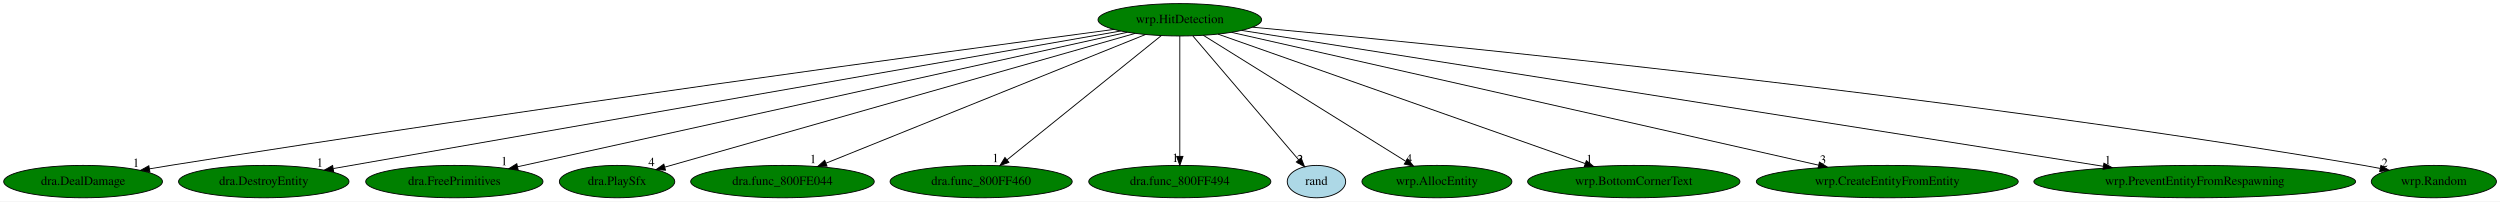
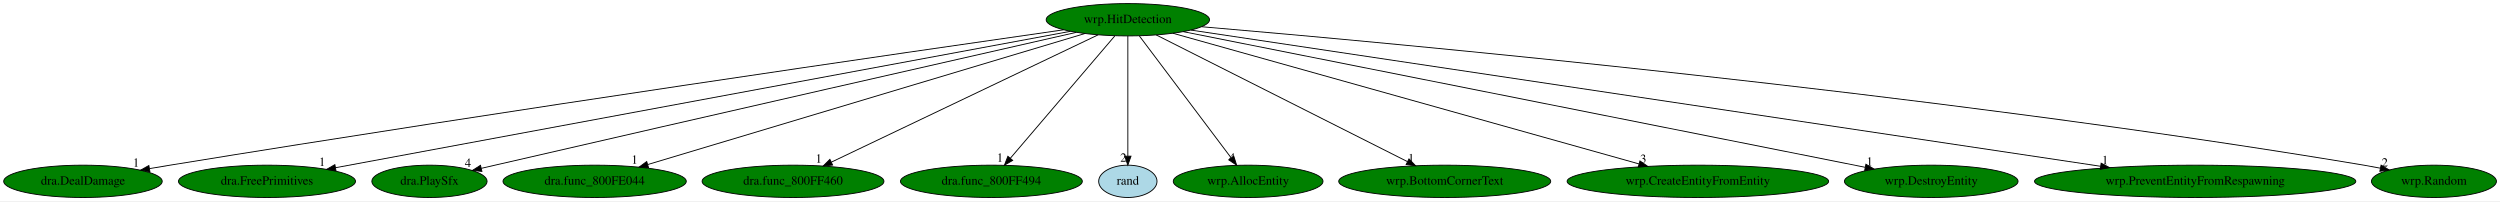
- <svg xmlns="http://www.w3.org/2000/svg" xmlns:xlink="http://www.w3.org/1999/xlink" width="2781pt" height="224pt" viewBox="0.00 0.00 2780.94 224.00">
+ <svg xmlns="http://www.w3.org/2000/svg" xmlns:xlink="http://www.w3.org/1999/xlink" width="2785pt" height="224pt" viewBox="0.00 0.00 2784.94 224.00">
  <g id="graph0" class="graph" transform="scale(1 1) rotate(0) translate(4 220)">
-     <polygon fill="white" stroke="transparent" points="-4,4 -4,-220 2776.94,-220 2776.94,4 -4,4" />
+     <polygon fill="white" stroke="transparent" points="-4,4 -4,-220 2780.94,-220 2780.94,4 -4,4" />
    <g id="node1" class="node">
-       <ellipse fill="green" stroke="black" cx="1308.39" cy="-198" rx="90.98" ry="18" />
-       <text text-anchor="middle" x="1308.39" y="-194.3" font-family="Times,serif" font-size="14.00">wrp.HitDetection</text>
+       <ellipse fill="green" stroke="black" cx="1252.39" cy="-198" rx="90.98" ry="18" />
+       <text text-anchor="middle" x="1252.39" y="-194.3" font-family="Times,serif" font-size="14.00">wrp.HitDetection</text>
    </g>
    <g id="node2" class="node">
      <g id="a_node2">
        <a xlink:href="dra.DealDamage.svg" xlink:title="dra.DealDamage">
          <ellipse fill="green" stroke="black" cx="88.39" cy="-18" rx="88.28" ry="18" />
          <text text-anchor="middle" x="88.39" y="-14.3" font-family="Times,serif" font-size="14.00">dra.DealDamage</text>
        </a>
      </g>
    </g>
    <g id="edge1" class="edge">
-       <path fill="none" stroke="black" d="M1235.02,-187.29C1055.61,-163.36 580.48,-98.93 185.39,-36 177.85,-34.8 169.99,-33.5 162.15,-32.17" />
-       <polygon fill="black" stroke="black" points="162.71,-28.72 152.26,-30.48 161.53,-35.62 162.71,-28.72" />
-       <text text-anchor="middle" x="147.26" y="-34.28" font-family="Times,serif" font-size="14.00">1</text>
+       <path fill="none" stroke="black" d="M1180.81,-186.8C1008.96,-162.17 559.58,-97.01 185.39,-36 178,-34.79 170.3,-33.5 162.61,-32.19" />
+       <polygon fill="black" stroke="black" points="162.98,-28.71 152.53,-30.46 161.8,-35.6 162.98,-28.71" />
+       <text text-anchor="middle" x="147.53" y="-34.26" font-family="Times,serif" font-size="14.00">1</text>
    </g>
    <g id="node3" class="node">
      <g id="a_node3">
-         <a xlink:href="dra.DestroyEntity.svg" xlink:title="dra.DestroyEntity">
-           <ellipse fill="green" stroke="black" cx="289.39" cy="-18" rx="94.78" ry="18" />
-           <text text-anchor="middle" x="289.39" y="-14.3" font-family="Times,serif" font-size="14.00">dra.DestroyEntity</text>
+         <a xlink:href="dra.FreePrimitives.svg" xlink:title="dra.FreePrimitives">
+           <ellipse fill="green" stroke="black" cx="293.39" cy="-18" rx="98.58" ry="18" />
+           <text text-anchor="middle" x="293.39" y="-14.3" font-family="Times,serif" font-size="14.00">dra.FreePrimitives</text>
        </a>
      </g>
    </g>
    <g id="edge2" class="edge">
-       <path fill="none" stroke="black" d="M1242.71,-185.53C1062.39,-154.03 560.3,-66.32 366.8,-32.52" />
-       <polygon fill="black" stroke="black" points="367.17,-29.03 356.72,-30.76 365.97,-35.93 367.17,-29.03" />
-       <text text-anchor="middle" x="351.72" y="-34.56" font-family="Times,serif" font-size="14.00">1</text>
+       <path fill="none" stroke="black" d="M1188.35,-185.11C1017.86,-153.47 553.39,-67.26 369.67,-33.16" />
+       <polygon fill="black" stroke="black" points="370.28,-29.71 359.81,-31.33 369.01,-36.59 370.28,-29.71" />
+       <text text-anchor="middle" x="354.81" y="-35.13" font-family="Times,serif" font-size="14.00">1</text>
    </g>
    <g id="node4" class="node">
      <g id="a_node4">
-         <a xlink:href="dra.FreePrimitives.svg" xlink:title="dra.FreePrimitives">
-           <ellipse fill="green" stroke="black" cx="501.39" cy="-18" rx="98.58" ry="18" />
-           <text text-anchor="middle" x="501.39" y="-14.3" font-family="Times,serif" font-size="14.00">dra.FreePrimitives</text>
+         <a xlink:href="dra.PlaySfx.svg" xlink:title="dra.PlaySfx">
+           <ellipse fill="green" stroke="black" cx="474.39" cy="-18" rx="64.19" ry="18" />
+           <text text-anchor="middle" x="474.39" y="-14.3" font-family="Times,serif" font-size="14.00">dra.PlaySfx</text>
        </a>
      </g>
    </g>
    <g id="edge3" class="edge">
-       <path fill="none" stroke="black" d="M1250.03,-184.13C1105.04,-152.15 728.88,-69.18 571.86,-34.54" />
-       <polygon fill="black" stroke="black" points="572.36,-31.07 561.84,-32.33 570.85,-37.9 572.36,-31.07" />
-       <text text-anchor="middle" x="556.84" y="-36.13" font-family="Times,serif" font-size="14.00">1</text>
+       <path fill="none" stroke="black" d="M1194.8,-183.94C1074.51,-156.63 787.78,-91.44 547.39,-36 542.45,-34.86 537.31,-33.67 532.17,-32.48" />
+       <polygon fill="black" stroke="black" points="532.82,-29.04 522.29,-30.19 531.24,-35.86 532.82,-29.04" />
+       <text text-anchor="middle" x="517.29" y="-33.99" font-family="Times,serif" font-size="14.00">4</text>
    </g>
    <g id="node5" class="node">
      <g id="a_node5">
-         <a xlink:href="dra.PlaySfx.svg" xlink:title="dra.PlaySfx">
-           <ellipse fill="green" stroke="black" cx="682.39" cy="-18" rx="64.19" ry="18" />
-           <text text-anchor="middle" x="682.39" y="-14.3" font-family="Times,serif" font-size="14.00">dra.PlaySfx</text>
+         <a xlink:href="dra.func_800FE044.svg" xlink:title="dra.func_800FE044">
+           <ellipse fill="green" stroke="black" cx="658.39" cy="-18" rx="102.08" ry="18" />
+           <text text-anchor="middle" x="658.39" y="-14.3" font-family="Times,serif" font-size="14.00">dra.func_800FE044</text>
        </a>
      </g>
    </g>
    <g id="edge4" class="edge">
-       <path fill="none" stroke="black" d="M1258.75,-182.88C1142.72,-149.89 854.61,-67.97 735.37,-34.06" />
-       <polygon fill="black" stroke="black" points="736.29,-30.69 725.72,-31.32 734.38,-37.42 736.29,-30.69" />
-       <text text-anchor="middle" x="720.72" y="-35.12" font-family="Times,serif" font-size="14.00">4</text>
+       <path fill="none" stroke="black" d="M1204.54,-182.66C1096.83,-150.38 835.58,-72.1 717.77,-36.79" />
+       <polygon fill="black" stroke="black" points="718.42,-33.33 707.84,-33.82 716.41,-40.04 718.42,-33.33" />
+       <text text-anchor="middle" x="702.84" y="-37.62" font-family="Times,serif" font-size="14.00">1</text>
    </g>
    <g id="node6" class="node">
      <g id="a_node6">
-         <a xlink:href="dra.func_800FE044.svg" xlink:title="dra.func_800FE044">
-           <ellipse fill="green" stroke="black" cx="866.39" cy="-18" rx="102.08" ry="18" />
-           <text text-anchor="middle" x="866.39" y="-14.3" font-family="Times,serif" font-size="14.00">dra.func_800FE044</text>
+         <a xlink:href="dra.func_800FF460.svg" xlink:title="dra.func_800FF460">
+           <ellipse fill="green" stroke="black" cx="879.39" cy="-18" rx="101.28" ry="18" />
+           <text text-anchor="middle" x="879.39" y="-14.3" font-family="Times,serif" font-size="14.00">dra.func_800FF460</text>
        </a>
      </g>
    </g>
    <g id="edge5" class="edge">
-       <path fill="none" stroke="black" d="M1269.94,-181.52C1189.47,-149.11 1003.46,-74.2 914.92,-38.54" />
-       <polygon fill="black" stroke="black" points="915.97,-35.19 905.39,-34.7 913.35,-41.69 915.97,-35.19" />
-       <text text-anchor="middle" x="900.39" y="-38.5" font-family="Times,serif" font-size="14.00">1</text>
+       <path fill="none" stroke="black" d="M1219.29,-181.2C1151.58,-148.89 997.32,-75.28 922.15,-39.41" />
+       <polygon fill="black" stroke="black" points="923.49,-36.16 912.96,-35.02 920.47,-42.48 923.49,-36.16" />
+       <text text-anchor="middle" x="907.96" y="-38.82" font-family="Times,serif" font-size="14.00">1</text>
    </g>
    <g id="node7" class="node">
      <g id="a_node7">
-         <a xlink:href="dra.func_800FF460.svg" xlink:title="dra.func_800FF460">
-           <ellipse fill="green" stroke="black" cx="1087.39" cy="-18" rx="101.28" ry="18" />
-           <text text-anchor="middle" x="1087.39" y="-14.3" font-family="Times,serif" font-size="14.00">dra.func_800FF460</text>
+         <a xlink:href="dra.func_800FF494.svg" xlink:title="dra.func_800FF494">
+           <ellipse fill="green" stroke="black" cx="1100.39" cy="-18" rx="101.28" ry="18" />
+           <text text-anchor="middle" x="1100.39" y="-14.3" font-family="Times,serif" font-size="14.00">dra.func_800FF494</text>
        </a>
      </g>
    </g>
    <g id="edge6" class="edge">
-       <path fill="none" stroke="black" d="M1287.6,-180.25C1247.95,-148.32 1161.45,-78.65 1116.23,-42.23" />
-       <polygon fill="black" stroke="black" points="1118.27,-39.38 1108.29,-35.83 1113.88,-44.83 1118.27,-39.38" />
-       <text text-anchor="middle" x="1103.29" y="-39.63" font-family="Times,serif" font-size="14.00">1</text>
+       <path fill="none" stroke="black" d="M1237.82,-179.93C1210.81,-148.3 1152.88,-80.46 1121.55,-43.78" />
+       <polygon fill="black" stroke="black" points="1124.08,-41.35 1114.92,-36.02 1118.75,-45.89 1124.08,-41.35" />
+       <text text-anchor="middle" x="1109.92" y="-39.82" font-family="Times,serif" font-size="14.00">1</text>
    </g>
    <g id="node8" class="node">
      <g id="a_node8">
-         <a xlink:href="dra.func_800FF494.svg" xlink:title="dra.func_800FF494">
-           <ellipse fill="green" stroke="black" cx="1308.39" cy="-18" rx="101.28" ry="18" />
-           <text text-anchor="middle" x="1308.39" y="-14.3" font-family="Times,serif" font-size="14.00">dra.func_800FF494</text>
+         <a xlink:href="rand.svg" xlink:title="rand">
+           <ellipse fill="lightblue" stroke="black" cx="1252.39" cy="-18" rx="32.49" ry="18" />
+           <text text-anchor="middle" x="1252.39" y="-14.3" font-family="Times,serif" font-size="14.00">rand</text>
        </a>
      </g>
    </g>
    <g id="edge7" class="edge">
-       <path fill="none" stroke="black" d="M1308.39,-179.93C1308.39,-148.97 1308.39,-83.3 1308.39,-46.13" />
-       <polygon fill="black" stroke="black" points="1311.89,-46.02 1308.39,-36.02 1304.89,-46.02 1311.89,-46.02" />
-       <text text-anchor="middle" x="1303.39" y="-39.82" font-family="Times,serif" font-size="14.00">1</text>
+       <path fill="none" stroke="black" d="M1252.39,-179.93C1252.39,-148.97 1252.39,-83.3 1252.39,-46.13" />
+       <polygon fill="black" stroke="black" points="1255.89,-46.02 1252.39,-36.02 1248.89,-46.02 1255.89,-46.02" />
+       <text text-anchor="middle" x="1247.39" y="-39.82" font-family="Times,serif" font-size="14.00">2</text>
    </g>
    <g id="node9" class="node">
      <g id="a_node9">
-         <a xlink:href="rand.svg" xlink:title="rand">
-           <ellipse fill="lightblue" stroke="black" cx="1460.39" cy="-18" rx="32.49" ry="18" />
-           <text text-anchor="middle" x="1460.39" y="-14.3" font-family="Times,serif" font-size="14.00">rand</text>
+         <a xlink:href="wrp.AllocEntity.svg" xlink:title="wrp.AllocEntity">
+           <ellipse fill="green" stroke="black" cx="1386.39" cy="-18" rx="83.39" ry="18" />
+           <text text-anchor="middle" x="1386.39" y="-14.3" font-family="Times,serif" font-size="14.00">wrp.AllocEntity</text>
        </a>
      </g>
    </g>
    <g id="edge8" class="edge">
-       <path fill="none" stroke="black" d="M1322.97,-179.93C1350.39,-147.82 1409.69,-78.37 1440.66,-42.11" />
-       <polygon fill="black" stroke="black" points="1443.34,-44.36 1447.17,-34.48 1438.02,-39.81 1443.34,-44.36" />
-       <text text-anchor="middle" x="1442.17" y="-38.28" font-family="Times,serif" font-size="14.00">2</text>
+       <path fill="none" stroke="black" d="M1265.24,-179.93C1288.95,-148.43 1339.69,-81.03 1367.39,-44.24" />
+       <polygon fill="black" stroke="black" points="1370.36,-46.11 1373.58,-36.02 1364.77,-41.9 1370.36,-46.11" />
+       <text text-anchor="middle" x="1368.58" y="-39.82" font-family="Times,serif" font-size="14.00">4</text>
    </g>
    <g id="node10" class="node">
      <g id="a_node10">
-         <a xlink:href="wrp.AllocEntity.svg" xlink:title="wrp.AllocEntity">
-           <ellipse fill="green" stroke="black" cx="1594.39" cy="-18" rx="83.39" ry="18" />
-           <text text-anchor="middle" x="1594.39" y="-14.3" font-family="Times,serif" font-size="14.00">wrp.AllocEntity</text>
+         <a xlink:href="wrp.BottomCornerText.svg" xlink:title="wrp.BottomCornerText">
+           <ellipse fill="green" stroke="black" cx="1605.39" cy="-18" rx="118.08" ry="18" />
+           <text text-anchor="middle" x="1605.39" y="-14.3" font-family="Times,serif" font-size="14.00">wrp.BottomCornerText</text>
        </a>
      </g>
    </g>
    <g id="edge9" class="edge">
-       <path fill="none" stroke="black" d="M1334.53,-180.73C1386.23,-148.55 1501.57,-76.77 1559.61,-40.65" />
-       <polygon fill="black" stroke="black" points="1561.78,-43.42 1568.42,-35.17 1558.08,-37.48 1561.78,-43.42" />
-       <text text-anchor="middle" x="1563.42" y="-38.97" font-family="Times,serif" font-size="14.00">4</text>
+       <path fill="none" stroke="black" d="M1284.03,-181.05C1347.92,-148.83 1492.33,-76.01 1563.77,-39.99" />
+       <polygon fill="black" stroke="black" points="1565.58,-43 1572.93,-35.37 1562.43,-36.74 1565.58,-43" />
+       <text text-anchor="middle" x="1567.93" y="-39.17" font-family="Times,serif" font-size="14.00">1</text>
    </g>
    <g id="node11" class="node">
      <g id="a_node11">
-         <a xlink:href="wrp.BottomCornerText.svg" xlink:title="wrp.BottomCornerText">
-           <ellipse fill="green" stroke="black" cx="1813.39" cy="-18" rx="118.08" ry="18" />
-           <text text-anchor="middle" x="1813.39" y="-14.3" font-family="Times,serif" font-size="14.00">wrp.BottomCornerText</text>
+         <a xlink:href="wrp.CreateEntityFromEntity.svg" xlink:title="wrp.CreateEntityFromEntity">
+           <ellipse fill="green" stroke="black" cx="1887.39" cy="-18" rx="145.67" ry="18" />
+           <text text-anchor="middle" x="1887.39" y="-14.3" font-family="Times,serif" font-size="14.00">wrp.CreateEntityFromEntity</text>
        </a>
      </g>
    </g>
    <g id="edge10" class="edge">
-       <path fill="none" stroke="black" d="M1351.01,-181.98C1442.6,-149.69 1658.07,-73.75 1759.19,-38.1" />
-       <polygon fill="black" stroke="black" points="1760.64,-41.31 1768.91,-34.68 1758.31,-34.7 1760.64,-41.31" />
-       <text text-anchor="middle" x="1763.91" y="-38.48" font-family="Times,serif" font-size="14.00">1</text>
+       <path fill="none" stroke="black" d="M1302.48,-182.96C1416.37,-151.04 1694.67,-73.02 1821.94,-37.35" />
+       <polygon fill="black" stroke="black" points="1822.89,-40.72 1831.57,-34.65 1821,-33.98 1822.89,-40.72" />
+       <text text-anchor="middle" x="1826.57" y="-38.45" font-family="Times,serif" font-size="14.00">3</text>
    </g>
    <g id="node12" class="node">
      <g id="a_node12">
-         <a xlink:href="wrp.CreateEntityFromEntity.svg" xlink:title="wrp.CreateEntityFromEntity">
-           <ellipse fill="green" stroke="black" cx="2095.39" cy="-18" rx="145.67" ry="18" />
-           <text text-anchor="middle" x="2095.39" y="-14.3" font-family="Times,serif" font-size="14.00">wrp.CreateEntityFromEntity</text>
+         <a xlink:href="wrp.DestroyEntity.svg" xlink:title="wrp.DestroyEntity">
+           <ellipse fill="green" stroke="black" cx="2147.39" cy="-18" rx="96.68" ry="18" />
+           <text text-anchor="middle" x="2147.39" y="-14.3" font-family="Times,serif" font-size="14.00">wrp.DestroyEntity</text>
        </a>
      </g>
    </g>
    <g id="edge11" class="edge">
-       <path fill="none" stroke="black" d="M1365.94,-183.98C1505.42,-152.44 1861.55,-71.89 2018.79,-36.32" />
-       <polygon fill="black" stroke="black" points="2019.88,-39.67 2028.86,-34.05 2018.33,-32.84 2019.88,-39.67" />
-       <text text-anchor="middle" x="2023.86" y="-37.85" font-family="Times,serif" font-size="14.00">3</text>
+       <path fill="none" stroke="black" d="M1314.26,-184.7C1474.29,-152.87 1901.36,-67.93 2073.73,-33.65" />
+       <polygon fill="black" stroke="black" points="2074.6,-37.05 2083.72,-31.66 2073.23,-30.18 2074.6,-37.05" />
+       <text text-anchor="middle" x="2078.72" y="-35.46" font-family="Times,serif" font-size="14.00">1</text>
    </g>
    <g id="node13" class="node">
      <g id="a_node13">
        <a xlink:href="wrp.PreventEntityFromRespawning.svg" xlink:title="wrp.PreventEntityFromRespawning">
-           <ellipse fill="green" stroke="black" cx="2437.39" cy="-18" rx="178.97" ry="18" />
-           <text text-anchor="middle" x="2437.39" y="-14.3" font-family="Times,serif" font-size="14.00">wrp.PreventEntityFromRespawning</text>
+           <ellipse fill="green" stroke="black" cx="2441.39" cy="-18" rx="178.97" ry="18" />
+           <text text-anchor="middle" x="2441.39" y="-14.3" font-family="Times,serif" font-size="14.00">wrp.PreventEntityFromRespawning</text>
        </a>
      </g>
    </g>
    <g id="edge12" class="edge">
-       <path fill="none" stroke="black" d="M1377.32,-186.13C1569.08,-155.9 2109.59,-70.68 2335.82,-35.01" />
-       <polygon fill="black" stroke="black" points="2336.37,-38.47 2345.7,-33.46 2335.28,-31.56 2336.37,-38.47" />
-       <text text-anchor="middle" x="2340.7" y="-37.26" font-family="Times,serif" font-size="14.00">1</text>
+       <path fill="none" stroke="black" d="M1322.77,-186.46C1523.18,-156.46 2097.77,-70.44 2335.97,-34.78" />
+       <polygon fill="black" stroke="black" points="2336.65,-38.22 2346.02,-33.28 2335.61,-31.3 2336.65,-38.22" />
+       <text text-anchor="middle" x="2341.02" y="-37.08" font-family="Times,serif" font-size="14.00">1</text>
    </g>
    <g id="node14" class="node">
      <g id="a_node14">
        <a xlink:href="wrp.Random.svg" xlink:title="wrp.Random">
-           <ellipse fill="green" stroke="black" cx="2703.39" cy="-18" rx="69.59" ry="18" />
-           <text text-anchor="middle" x="2703.39" y="-14.3" font-family="Times,serif" font-size="14.00">wrp.Random</text>
+           <ellipse fill="green" stroke="black" cx="2707.39" cy="-18" rx="69.59" ry="18" />
+           <text text-anchor="middle" x="2707.39" y="-14.3" font-family="Times,serif" font-size="14.00">wrp.Random</text>
        </a>
      </g>
    </g>
    <g id="edge13" class="edge">
-       <path fill="none" stroke="black" d="M1389.32,-189.75C1596.06,-170.66 2160.12,-114.97 2625.39,-36 2631.26,-35 2637.35,-33.87 2643.42,-32.66" />
-       <polygon fill="black" stroke="black" points="2644.5,-36.01 2653.59,-30.58 2643.09,-29.15 2644.5,-36.01" />
-       <text text-anchor="middle" x="2648.59" y="-34.38" font-family="Times,serif" font-size="14.00">2</text>
+       <path fill="none" stroke="black" d="M1334.66,-190.22C1548.88,-171.96 2141.23,-117.53 2629.39,-36 2635.26,-35.02 2641.35,-33.89 2647.43,-32.69" />
+       <polygon fill="black" stroke="black" points="2648.5,-36.04 2657.6,-30.61 2647.1,-29.18 2648.5,-36.04" />
+       <text text-anchor="middle" x="2652.6" y="-34.41" font-family="Times,serif" font-size="14.00">2</text>
    </g>
  </g>
</svg>
